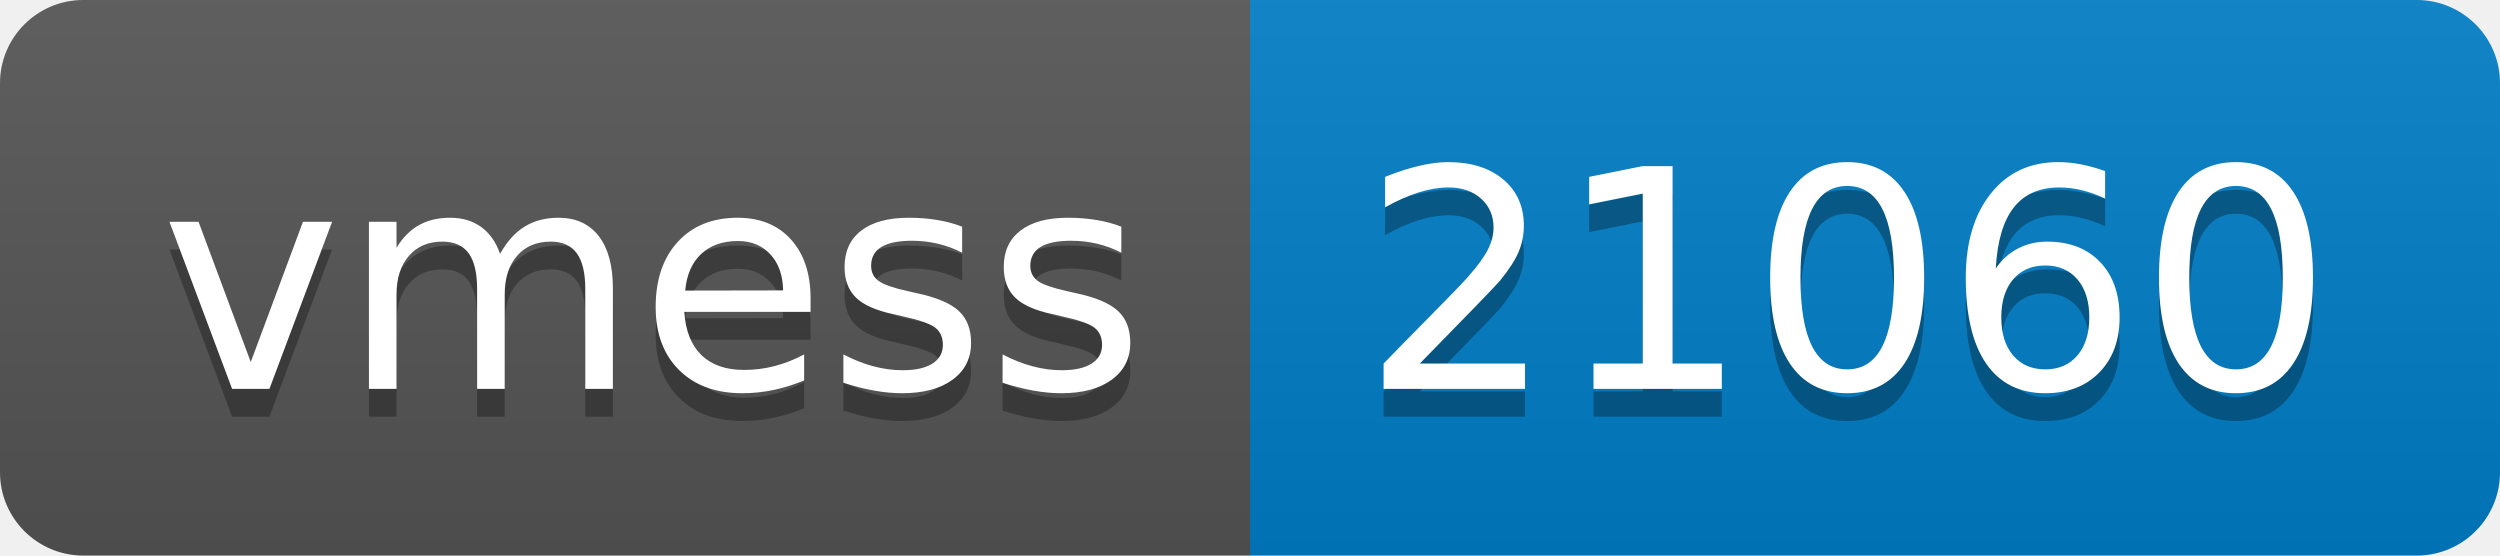
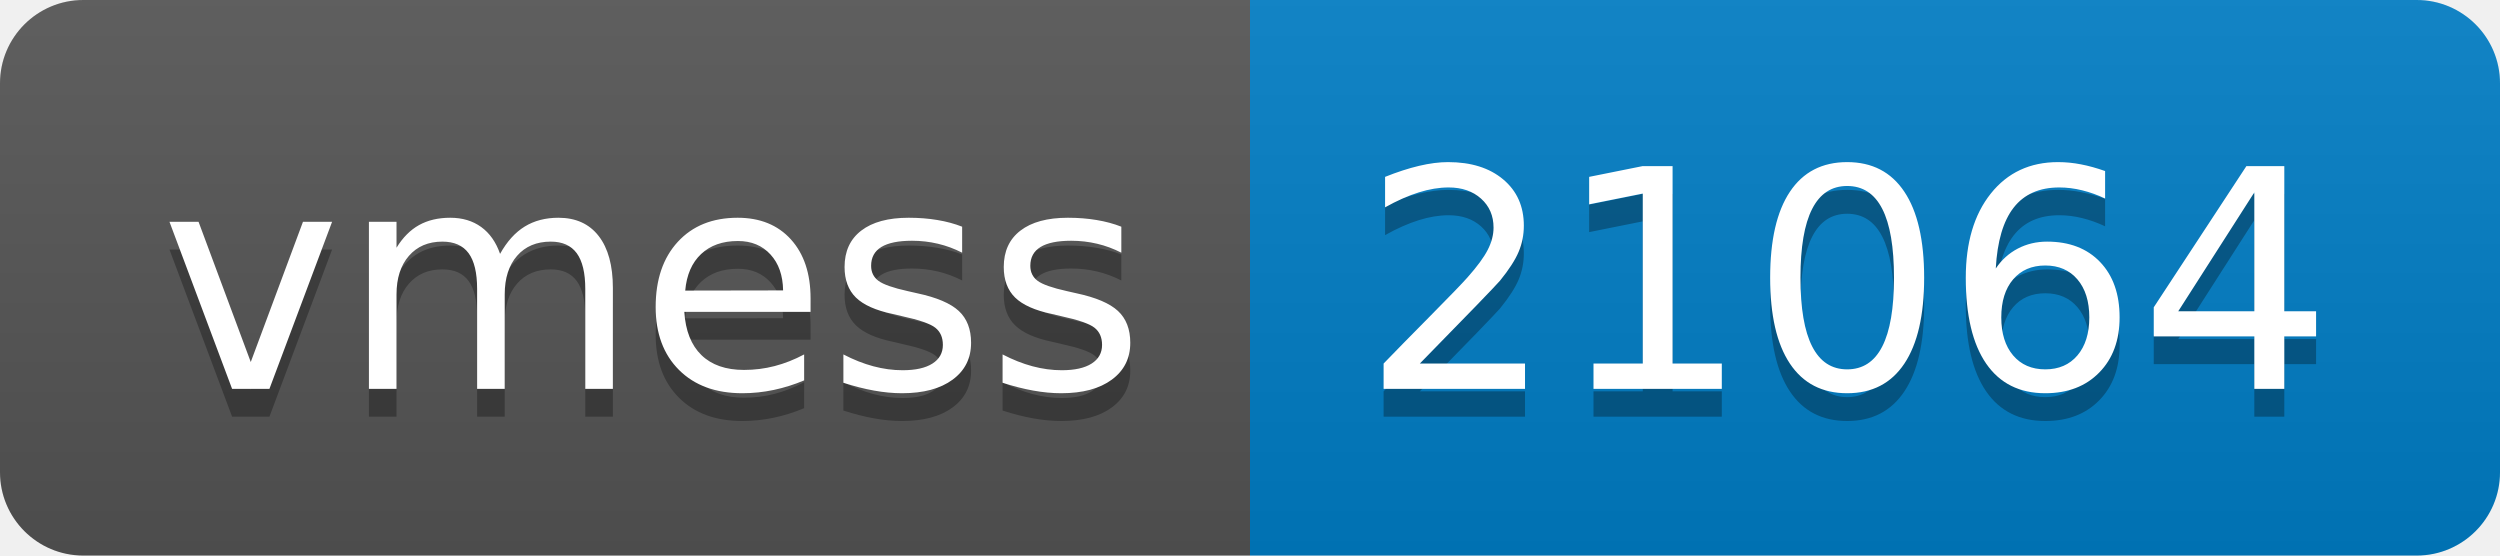
- <svg xmlns="http://www.w3.org/2000/svg" width="90" height="20" role="img" aria-label="vmess: 21060">
+ <svg xmlns="http://www.w3.org/2000/svg" width="90" height="20" role="img" aria-label="vmess: 21064">
  <linearGradient id="s" x2="0" y2="100%">
    <stop offset="0" stop-color="#bbb" stop-opacity=".1" />
    <stop offset="1" stop-opacity=".1" />
  </linearGradient>
  <clipPath id="r">
    <rect width="90" height="20" rx="3" fill="#fff" />
  </clipPath>
  <g clip-path="url(#r)">
    <rect width="45" height="20" fill="#555" />
    <rect x="45" width="45" height="20" fill="#007ec6" />
    <rect width="90" height="20" fill="url(#s)" />
  </g>
  <g fill="#fff" text-anchor="middle" font-family="Verdana,Geneva,DejaVu Sans,sans-serif" text-rendering="geometricPrecision" font-size="110">
    <text aria-hidden="true" x="235" y="150" fill="#010101" fill-opacity=".3" transform="scale(.1)" textLength="350">vmess</text>
    <text x="235" y="140" transform="scale(.1)" fill="#fff" textLength="350">vmess</text>
-     <text aria-hidden="true" x="665" y="150" fill="#010101" fill-opacity=".3" transform="scale(.1)" textLength="350">21060</text>
-     <text x="665" y="140" transform="scale(.1)" fill="#fff" textLength="350">21060</text>
+     <text aria-hidden="true" x="665" y="150" fill="#010101" fill-opacity=".3" transform="scale(.1)" textLength="350">21064</text>
+     <text x="665" y="140" transform="scale(.1)" fill="#fff" textLength="350">21064</text>
  </g>
</svg>
